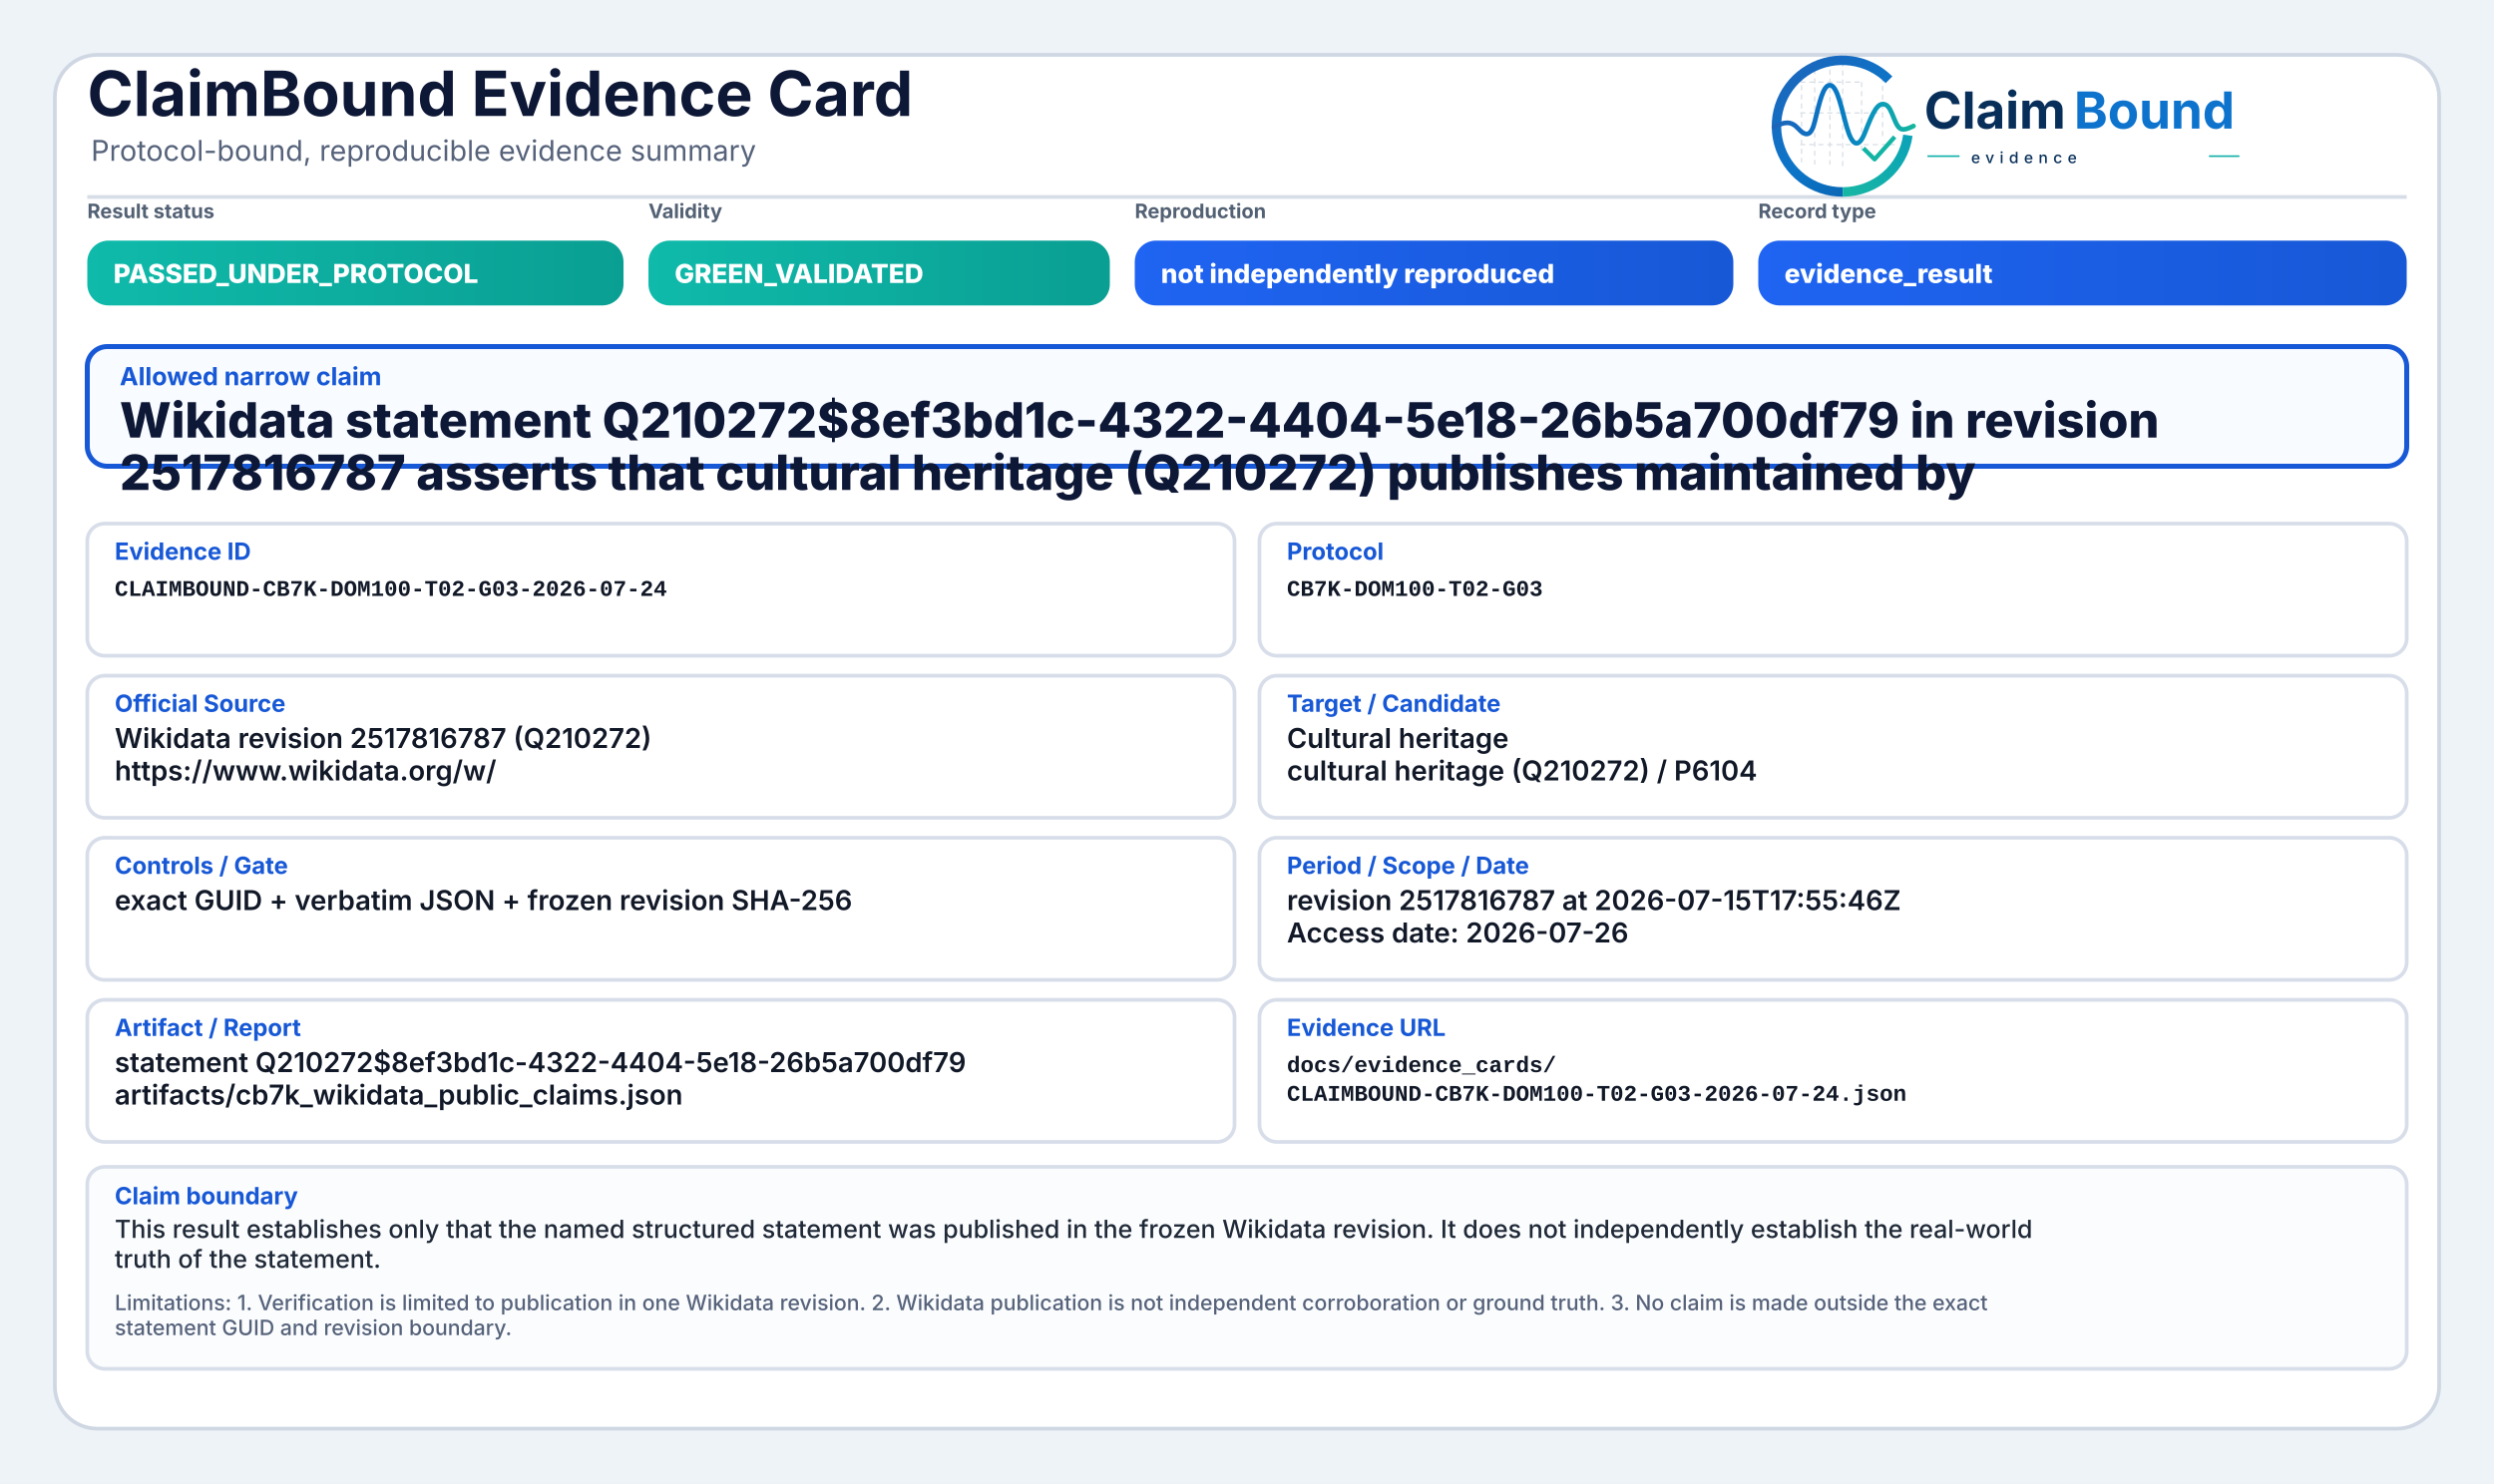
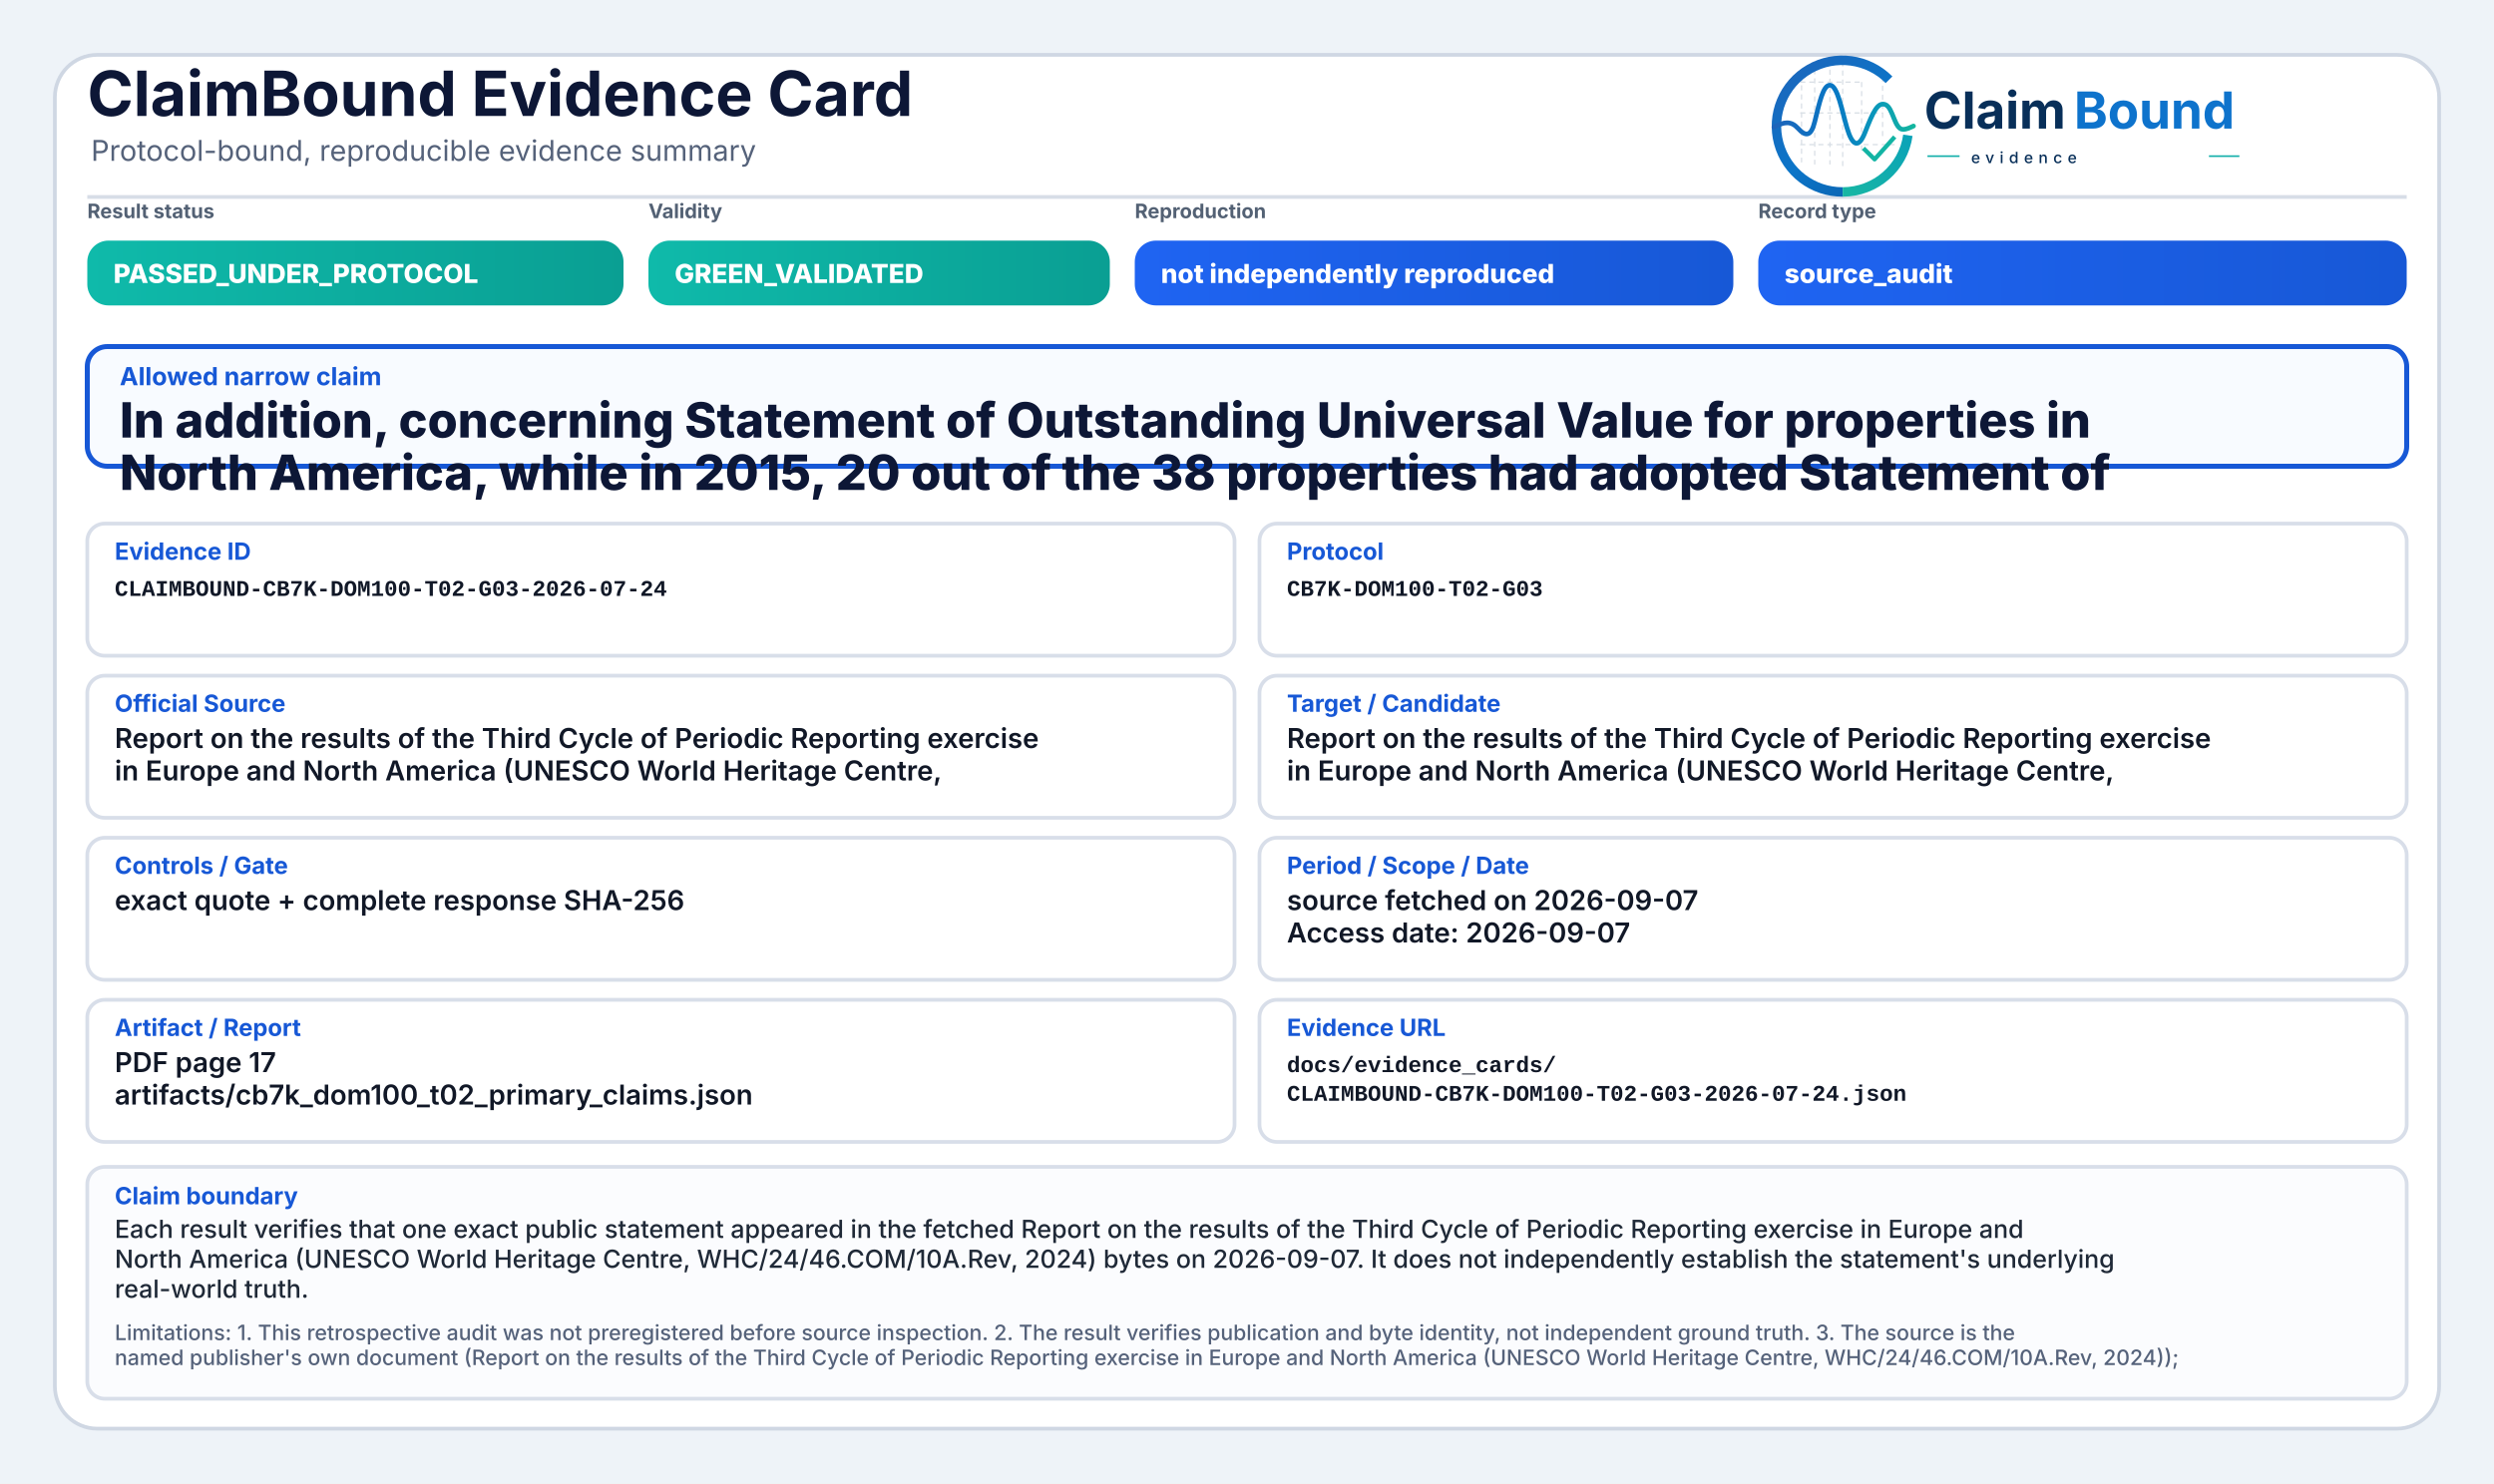
<svg xmlns="http://www.w3.org/2000/svg" width="2000" height="1190" viewBox="0 0 2000 1190" role="img" aria-label="ClaimBound Evidence Card">
  <defs>
    <linearGradient id="greenGrad" x1="0" y1="0" x2="1" y2="0">
      <stop offset="0%" stop-color="#0fbaaa" />
      <stop offset="100%" stop-color="#0a9f93" />
    </linearGradient>
    <linearGradient id="yellowGrad" x1="0" y1="0" x2="1" y2="0">
      <stop offset="0%" stop-color="#fbbf24" />
      <stop offset="100%" stop-color="#d97706" />
    </linearGradient>
    <linearGradient id="amberGrad" x1="0" y1="0" x2="1" y2="0">
      <stop offset="0%" stop-color="#f97316" />
      <stop offset="100%" stop-color="#c2410c" />
    </linearGradient>
    <linearGradient id="redGrad" x1="0" y1="0" x2="1" y2="0">
      <stop offset="0%" stop-color="#ef4444" />
      <stop offset="100%" stop-color="#b91c1c" />
    </linearGradient>
    <linearGradient id="grayGrad" x1="0" y1="0" x2="1" y2="0">
      <stop offset="0%" stop-color="#64748b" />
      <stop offset="100%" stop-color="#475569" />
    </linearGradient>
    <linearGradient id="blueGrad" x1="0" y1="0" x2="1" y2="0">
      <stop offset="0%" stop-color="#1f64f2" />
      <stop offset="100%" stop-color="#1758d6" />
    </linearGradient>
    <linearGradient id="logoRingBlue" x1="73" y1="453" x2="348" y2="793" gradientUnits="userSpaceOnUse">
      <stop offset="0" stop-color="#1E64BA" />
      <stop offset="0.55" stop-color="#0C75C8" />
      <stop offset="1" stop-color="#0A5FAB" />
    </linearGradient>
    <linearGradient id="logoRingTeal" x1="221" y1="792" x2="403" y2="594" gradientUnits="userSpaceOnUse">
      <stop offset="0" stop-color="#18B7A3" />
      <stop offset="1" stop-color="#089EBC" />
    </linearGradient>
    <linearGradient id="logoSignalGradient" x1="61" y1="628" x2="404" y2="628" gradientUnits="userSpaceOnUse">
      <stop offset="0" stop-color="#1E64BA" />
      <stop offset="0.43" stop-color="#0877C4" />
      <stop offset="0.72" stop-color="#0A97BB" />
      <stop offset="1" stop-color="#14B69E" />
    </linearGradient>
  </defs>
  <rect x="0" y="0" width="2000" height="1190" fill="#eef3f8" />
  <rect x="44" y="44" width="1912" height="1102" rx="34" fill="#ffffff" stroke="#cfd7e3" stroke-width="3" />
  <path d="M70 158 H1930" stroke="#d7dde7" stroke-width="3" />
  <text x="70" y="93" font-family="Inter, Segoe UI, Arial, sans-serif" font-size="50" font-weight="750" fill="#0d1736">ClaimBound Evidence Card</text>
  <text x="73" y="129" font-family="Inter, Segoe UI, Arial, sans-serif" font-size="23" font-weight="400" fill="#55627a">Protocol-bound, reproducible evidence summary</text>
  <g aria-label="ClaimBound evidence logo" transform="translate(1415,52) scale(0.33) translate(-40,-478)">
    <g stroke-linecap="butt" stroke-linejoin="round">
      <g stroke="#CBD3DC" stroke-width="3.2" stroke-linecap="round" stroke-dasharray="10 12" opacity="0.72">
        <path d="M130 507V714" />
        <path d="M162 490V719" />
        <path d="M199 491V719" />
        <path d="M230 471V726" />
        <path d="M276 521V690" />
        <path d="M327 508V650" />
        <path d="M128 520H277" />
        <path d="M128 595H327" />
        <path d="M128 672H355" />
      </g>
      <path d="M342.6 514.3A160 160 0 1 0 230 787" fill="none" stroke="url(#logoRingBlue)" stroke-width="23" />
      <path d="M230 787A160 160 0 0 0 388.4 649.3" fill="none" stroke="url(#logoRingTeal)" stroke-width="23" />
      <path d="M63 629.5C87 616.4 104.3 613.6 121.2 632.2C140.7 653.8 153.4 651.6 162.1 616.2C173.8 568.5 182.5 527.5 198.9 527.5C217.5 527.5 228.4 590.6 240.3 630.8C253.4 675.4 268.6 682.8 284.6 641.5C303.5 592.9 315.2 567.6 333.7 574.7C352.6 582 355.7 635.1 376.6 634.9C386.2 634.8 394 630.4 402 626.8" fill="none" stroke="url(#logoSignalGradient)" stroke-width="11.5" stroke-linecap="round" />
      <path d="M284 684.5L307.5 707.7L353 657" fill="none" stroke="#12B4A4" stroke-width="10.5" stroke-linecap="square" />
    </g>
    <text x="428" y="633" font-family="Inter, Segoe UI, Arial, sans-serif" font-size="124" font-weight="750" fill="#082F59" text-rendering="geometricPrecision">Claim</text>
    <text x="792" y="633" font-family="Inter, Segoe UI, Arial, sans-serif" font-size="124" font-weight="750" fill="#0E73CC" text-rendering="geometricPrecision">Bound</text>
    <line x1="436" y1="700" x2="514" y2="700" stroke="#11AFA9" stroke-width="4" />
    <text x="542" y="717" font-family="Inter, Segoe UI, Arial, sans-serif" font-size="38" font-weight="500" letter-spacing="13" fill="#082F59">evidence</text>
    <line x1="1120" y1="700" x2="1194" y2="700" stroke="#11AFA9" stroke-width="4" />
  </g>
  <text x="70" y="175" font-family="Inter, Segoe UI, Arial, sans-serif" font-size="16" font-weight="650" fill="#536174">Result status</text>
  <rect x="70" y="193" width="430" height="52" rx="17" fill="url(#greenGrad)" />
  <text x="91" y="227" font-family="Inter, Segoe UI, Arial, sans-serif" font-size="21" font-weight="800" fill="#ffffff">PASSED_UNDER_PROTOCOL</text>
  <text x="520" y="175" font-family="Inter, Segoe UI, Arial, sans-serif" font-size="16" font-weight="650" fill="#536174">Validity</text>
  <rect x="520" y="193" width="370" height="52" rx="17" fill="url(#greenGrad)" />
  <text x="541" y="227" font-family="Inter, Segoe UI, Arial, sans-serif" font-size="21" font-weight="800" fill="#ffffff">GREEN_VALIDATED</text>
  <text x="910" y="175" font-family="Inter, Segoe UI, Arial, sans-serif" font-size="16" font-weight="650" fill="#536174">Reproduction</text>
  <rect x="910" y="193" width="480" height="52" rx="17" fill="url(#blueGrad)" />
  <text x="931" y="227" font-family="Inter, Segoe UI, Arial, sans-serif" font-size="21" font-weight="800" fill="#ffffff">not independently reproduced</text>
  <text x="1410" y="175" font-family="Inter, Segoe UI, Arial, sans-serif" font-size="16" font-weight="650" fill="#536174">Record type</text>
  <rect x="1410" y="193" width="520" height="52" rx="17" fill="url(#blueGrad)" />
-   <text x="1431" y="227" font-family="Inter, Segoe UI, Arial, sans-serif" font-size="21" font-weight="800" fill="#ffffff">evidence_result</text>
+   <text x="1431" y="227" font-family="Inter, Segoe UI, Arial, sans-serif" font-size="21" font-weight="800" fill="#ffffff">source_audit</text>
  <rect x="70" y="278" width="1860" height="96" rx="16" fill="#f8fbff" stroke="#1758d6" stroke-width="4" />
  <text x="96" y="309" font-family="Inter, Segoe UI, Arial, sans-serif" font-size="20" font-weight="750" fill="#1758d6">Allowed narrow claim</text>
-   <text x="96" y="351" font-family="Inter, Segoe UI, Arial, sans-serif" font-size="39" font-weight="800" fill="#0d1736">Wikidata statement Q210272$8ef3bd1c-4322-4404-5e18-26b5a700df79 in revision</text>
-   <text x="96" y="393" font-family="Inter, Segoe UI, Arial, sans-serif" font-size="39" font-weight="800" fill="#0d1736">2517816787 asserts that cultural heritage (Q210272) publishes maintained by</text>
+   <text x="96" y="351" font-family="Inter, Segoe UI, Arial, sans-serif" font-size="39" font-weight="800" fill="#0d1736">In addition, concerning Statement of Outstanding Universal Value for properties in</text>
+   <text x="96" y="393" font-family="Inter, Segoe UI, Arial, sans-serif" font-size="39" font-weight="800" fill="#0d1736">North America, while in 2015, 20 out of the 38 properties had adopted Statement of</text>
  <rect x="70" y="420" width="920" height="106" rx="14" fill="#ffffff" stroke="#d8dee9" stroke-width="3" />
  <text x="92" y="449" font-family="Inter, Segoe UI, Arial, sans-serif" font-size="19" font-weight="750" fill="#1758d6">Evidence ID</text>
  <text x="92" y="478" font-family="SFMono-Regular, Consolas, Liberation Mono, monospace" font-size="18" font-weight="600" fill="#111827">CLAIMBOUND-CB7K-DOM100-T02-G03-2026-07-24</text>
  <rect x="1010" y="420" width="920" height="106" rx="14" fill="#ffffff" stroke="#d8dee9" stroke-width="3" />
  <text x="1032" y="449" font-family="Inter, Segoe UI, Arial, sans-serif" font-size="19" font-weight="750" fill="#1758d6">Protocol</text>
  <text x="1032" y="478" font-family="SFMono-Regular, Consolas, Liberation Mono, monospace" font-size="18" font-weight="600" fill="#111827">CB7K-DOM100-T02-G03</text>
  <rect x="70" y="542" width="920" height="114" rx="14" fill="#ffffff" stroke="#d8dee9" stroke-width="3" />
  <text x="92" y="571" font-family="Inter, Segoe UI, Arial, sans-serif" font-size="19" font-weight="750" fill="#1758d6">Official Source</text>
-   <text x="92" y="600" font-family="Inter, Segoe UI, Arial, sans-serif" font-size="22" font-weight="600" fill="#111827">Wikidata revision 2517816787 (Q210272)</text>
-   <text x="92" y="626" font-family="Inter, Segoe UI, Arial, sans-serif" font-size="22" font-weight="600" fill="#111827">https://www.wikidata.org/w/</text>
+   <text x="92" y="600" font-family="Inter, Segoe UI, Arial, sans-serif" font-size="22" font-weight="600" fill="#111827">Report on the results of the Third Cycle of Periodic Reporting exercise</text>
+   <text x="92" y="626" font-family="Inter, Segoe UI, Arial, sans-serif" font-size="22" font-weight="600" fill="#111827">in Europe and North America (UNESCO World Heritage Centre,</text>
  <rect x="1010" y="542" width="920" height="114" rx="14" fill="#ffffff" stroke="#d8dee9" stroke-width="3" />
  <text x="1032" y="571" font-family="Inter, Segoe UI, Arial, sans-serif" font-size="19" font-weight="750" fill="#1758d6">Target / Candidate</text>
-   <text x="1032" y="600" font-family="Inter, Segoe UI, Arial, sans-serif" font-size="22" font-weight="600" fill="#111827">Cultural heritage</text>
-   <text x="1032" y="626" font-family="Inter, Segoe UI, Arial, sans-serif" font-size="22" font-weight="600" fill="#111827">cultural heritage (Q210272) / P6104</text>
+   <text x="1032" y="600" font-family="Inter, Segoe UI, Arial, sans-serif" font-size="22" font-weight="600" fill="#111827">Report on the results of the Third Cycle of Periodic Reporting exercise</text>
+   <text x="1032" y="626" font-family="Inter, Segoe UI, Arial, sans-serif" font-size="22" font-weight="600" fill="#111827">in Europe and North America (UNESCO World Heritage Centre,</text>
  <rect x="70" y="672" width="920" height="114" rx="14" fill="#ffffff" stroke="#d8dee9" stroke-width="3" />
  <text x="92" y="701" font-family="Inter, Segoe UI, Arial, sans-serif" font-size="19" font-weight="750" fill="#1758d6">Controls / Gate</text>
-   <text x="92" y="730" font-family="Inter, Segoe UI, Arial, sans-serif" font-size="22" font-weight="600" fill="#111827">exact GUID + verbatim JSON + frozen revision SHA-256</text>
+   <text x="92" y="730" font-family="Inter, Segoe UI, Arial, sans-serif" font-size="22" font-weight="600" fill="#111827">exact quote + complete response SHA-256</text>
  <rect x="1010" y="672" width="920" height="114" rx="14" fill="#ffffff" stroke="#d8dee9" stroke-width="3" />
  <text x="1032" y="701" font-family="Inter, Segoe UI, Arial, sans-serif" font-size="19" font-weight="750" fill="#1758d6">Period / Scope / Date</text>
-   <text x="1032" y="730" font-family="Inter, Segoe UI, Arial, sans-serif" font-size="22" font-weight="600" fill="#111827">revision 2517816787 at 2026-07-15T17:55:46Z</text>
-   <text x="1032" y="756" font-family="Inter, Segoe UI, Arial, sans-serif" font-size="22" font-weight="600" fill="#111827">Access date: 2026-07-26</text>
+   <text x="1032" y="730" font-family="Inter, Segoe UI, Arial, sans-serif" font-size="22" font-weight="600" fill="#111827">source fetched on 2026-09-07</text>
+   <text x="1032" y="756" font-family="Inter, Segoe UI, Arial, sans-serif" font-size="22" font-weight="600" fill="#111827">Access date: 2026-09-07</text>
  <rect x="70" y="802" width="920" height="114" rx="14" fill="#ffffff" stroke="#d8dee9" stroke-width="3" />
  <text x="92" y="831" font-family="Inter, Segoe UI, Arial, sans-serif" font-size="19" font-weight="750" fill="#1758d6">Artifact / Report</text>
-   <text x="92" y="860" font-family="Inter, Segoe UI, Arial, sans-serif" font-size="22" font-weight="600" fill="#111827">statement Q210272$8ef3bd1c-4322-4404-5e18-26b5a700df79</text>
-   <text x="92" y="886" font-family="Inter, Segoe UI, Arial, sans-serif" font-size="22" font-weight="600" fill="#111827">artifacts/cb7k_wikidata_public_claims.json</text>
+   <text x="92" y="860" font-family="Inter, Segoe UI, Arial, sans-serif" font-size="22" font-weight="600" fill="#111827">PDF page 17</text>
+   <text x="92" y="886" font-family="Inter, Segoe UI, Arial, sans-serif" font-size="22" font-weight="600" fill="#111827">artifacts/cb7k_dom100_t02_primary_claims.json</text>
  <rect x="1010" y="802" width="920" height="114" rx="14" fill="#ffffff" stroke="#d8dee9" stroke-width="3" />
  <text x="1032" y="831" font-family="Inter, Segoe UI, Arial, sans-serif" font-size="19" font-weight="750" fill="#1758d6">Evidence URL</text>
  <text x="1032" y="860" font-family="SFMono-Regular, Consolas, Liberation Mono, monospace" font-size="18" font-weight="600" fill="#111827">docs/evidence_cards/</text>
  <text x="1032" y="883" font-family="SFMono-Regular, Consolas, Liberation Mono, monospace" font-size="18" font-weight="600" fill="#111827">CLAIMBOUND-CB7K-DOM100-T02-G03-2026-07-24.json</text>
-   <rect x="70" y="936" width="1860" height="162" rx="14" fill="#fbfcfe" stroke="#d8dee9" stroke-width="3" />
+   <rect x="70" y="936" width="1860" height="186" rx="14" fill="#fbfcfe" stroke="#d8dee9" stroke-width="3" />
  <text x="92" y="966" font-family="Inter, Segoe UI, Arial, sans-serif" font-size="19" font-weight="750" fill="#1758d6">Claim boundary</text>
-   <text x="92" y="993" font-family="Inter, Segoe UI, Arial, sans-serif" font-size="20" font-weight="500" fill="#1f2937">This result establishes only that the named structured statement was published in the frozen Wikidata revision. It does not independently establish the real-world</text>
-   <text x="92" y="1017" font-family="Inter, Segoe UI, Arial, sans-serif" font-size="20" font-weight="500" fill="#1f2937">truth of the statement.</text>
-   <text x="92" y="1051" font-family="Inter, Segoe UI, Arial, sans-serif" font-size="17" font-weight="500" fill="#55627a">Limitations: 1. Verification is limited to publication in one Wikidata revision. 2. Wikidata publication is not independent corroboration or ground truth. 3. No claim is made outside the exact</text>
-   <text x="92" y="1071" font-family="Inter, Segoe UI, Arial, sans-serif" font-size="17" font-weight="500" fill="#55627a">statement GUID and revision boundary.</text>
+   <text x="92" y="993" font-family="Inter, Segoe UI, Arial, sans-serif" font-size="20" font-weight="500" fill="#1f2937">Each result verifies that one exact public statement appeared in the fetched Report on the results of the Third Cycle of Periodic Reporting exercise in Europe and</text>
+   <text x="92" y="1017" font-family="Inter, Segoe UI, Arial, sans-serif" font-size="20" font-weight="500" fill="#1f2937">North America (UNESCO World Heritage Centre, WHC/24/46.COM/10A.Rev, 2024) bytes on 2026-09-07. It does not independently establish the statement's underlying</text>
+   <text x="92" y="1041" font-family="Inter, Segoe UI, Arial, sans-serif" font-size="20" font-weight="500" fill="#1f2937">real-world truth.</text>
+   <text x="92" y="1075" font-family="Inter, Segoe UI, Arial, sans-serif" font-size="17" font-weight="500" fill="#55627a">Limitations: 1. This retrospective audit was not preregistered before source inspection. 2. The result verifies publication and byte identity, not independent ground truth. 3. The source is the</text>
+   <text x="92" y="1095" font-family="Inter, Segoe UI, Arial, sans-serif" font-size="17" font-weight="500" fill="#55627a">named publisher's own document (Report on the results of the Third Cycle of Periodic Reporting exercise in Europe and North America (UNESCO World Heritage Centre, WHC/24/46.COM/10A.Rev, 2024));</text>
</svg>
